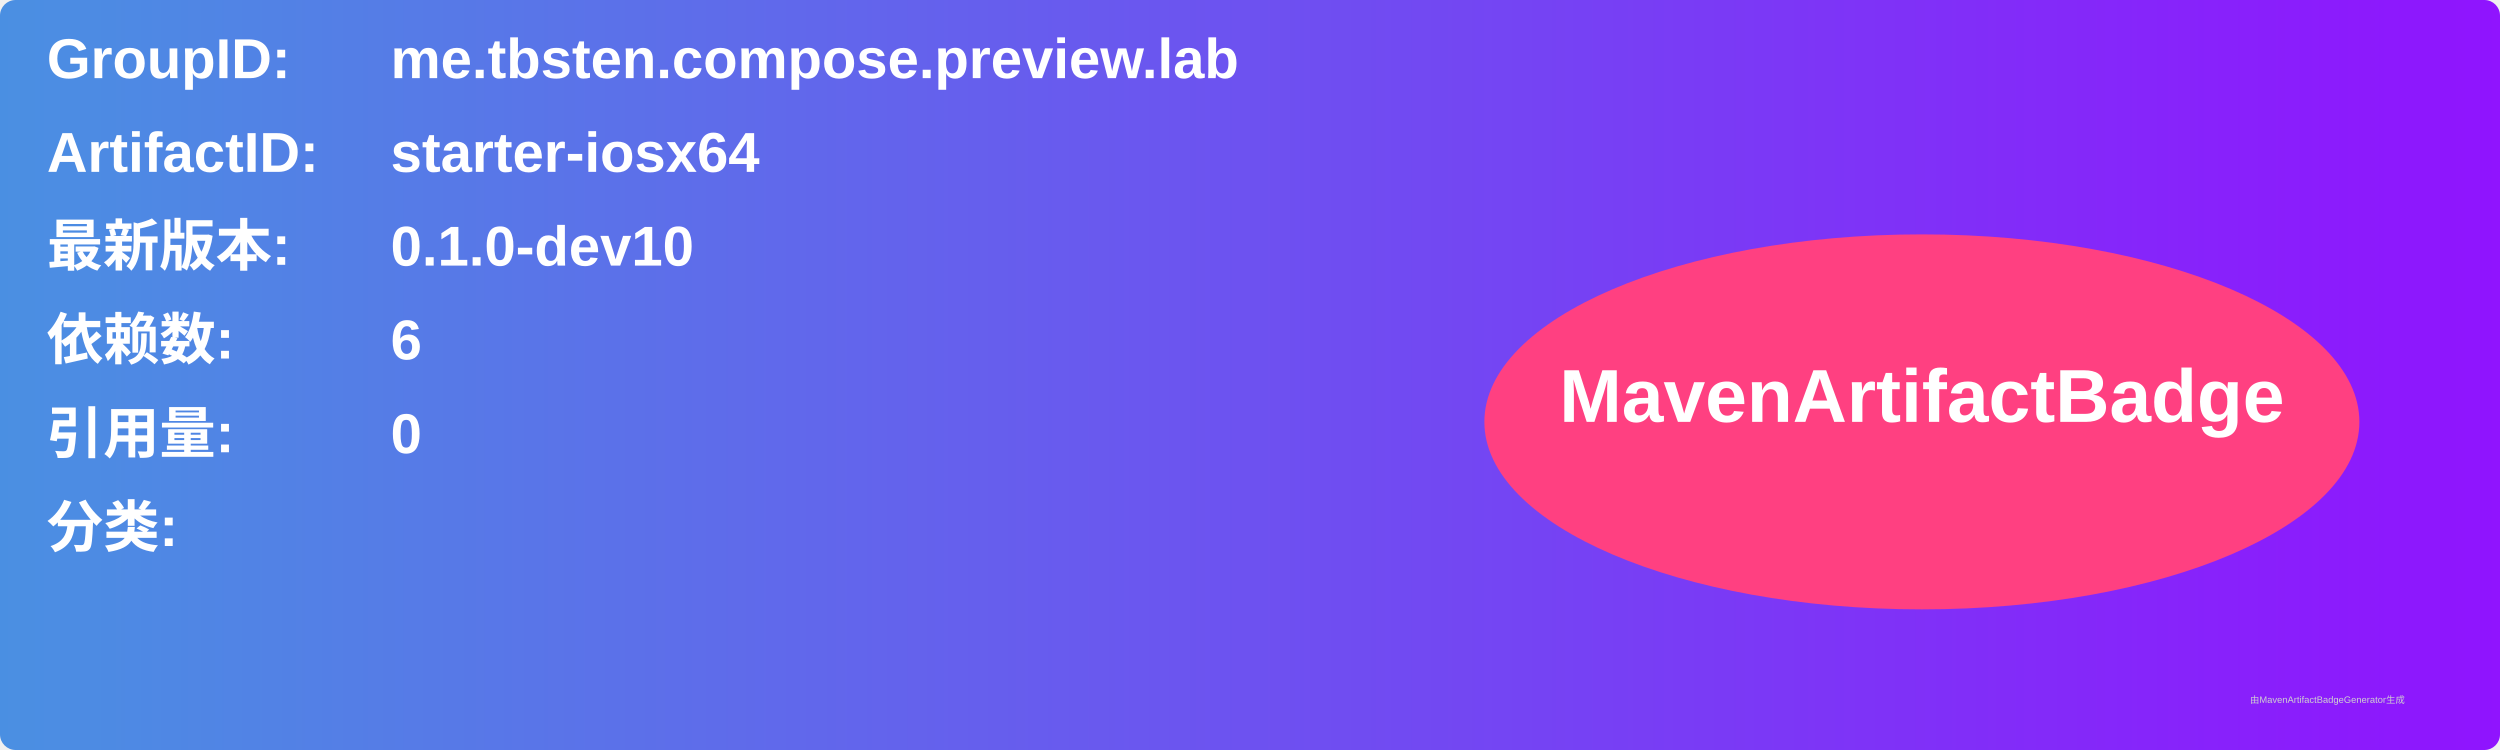
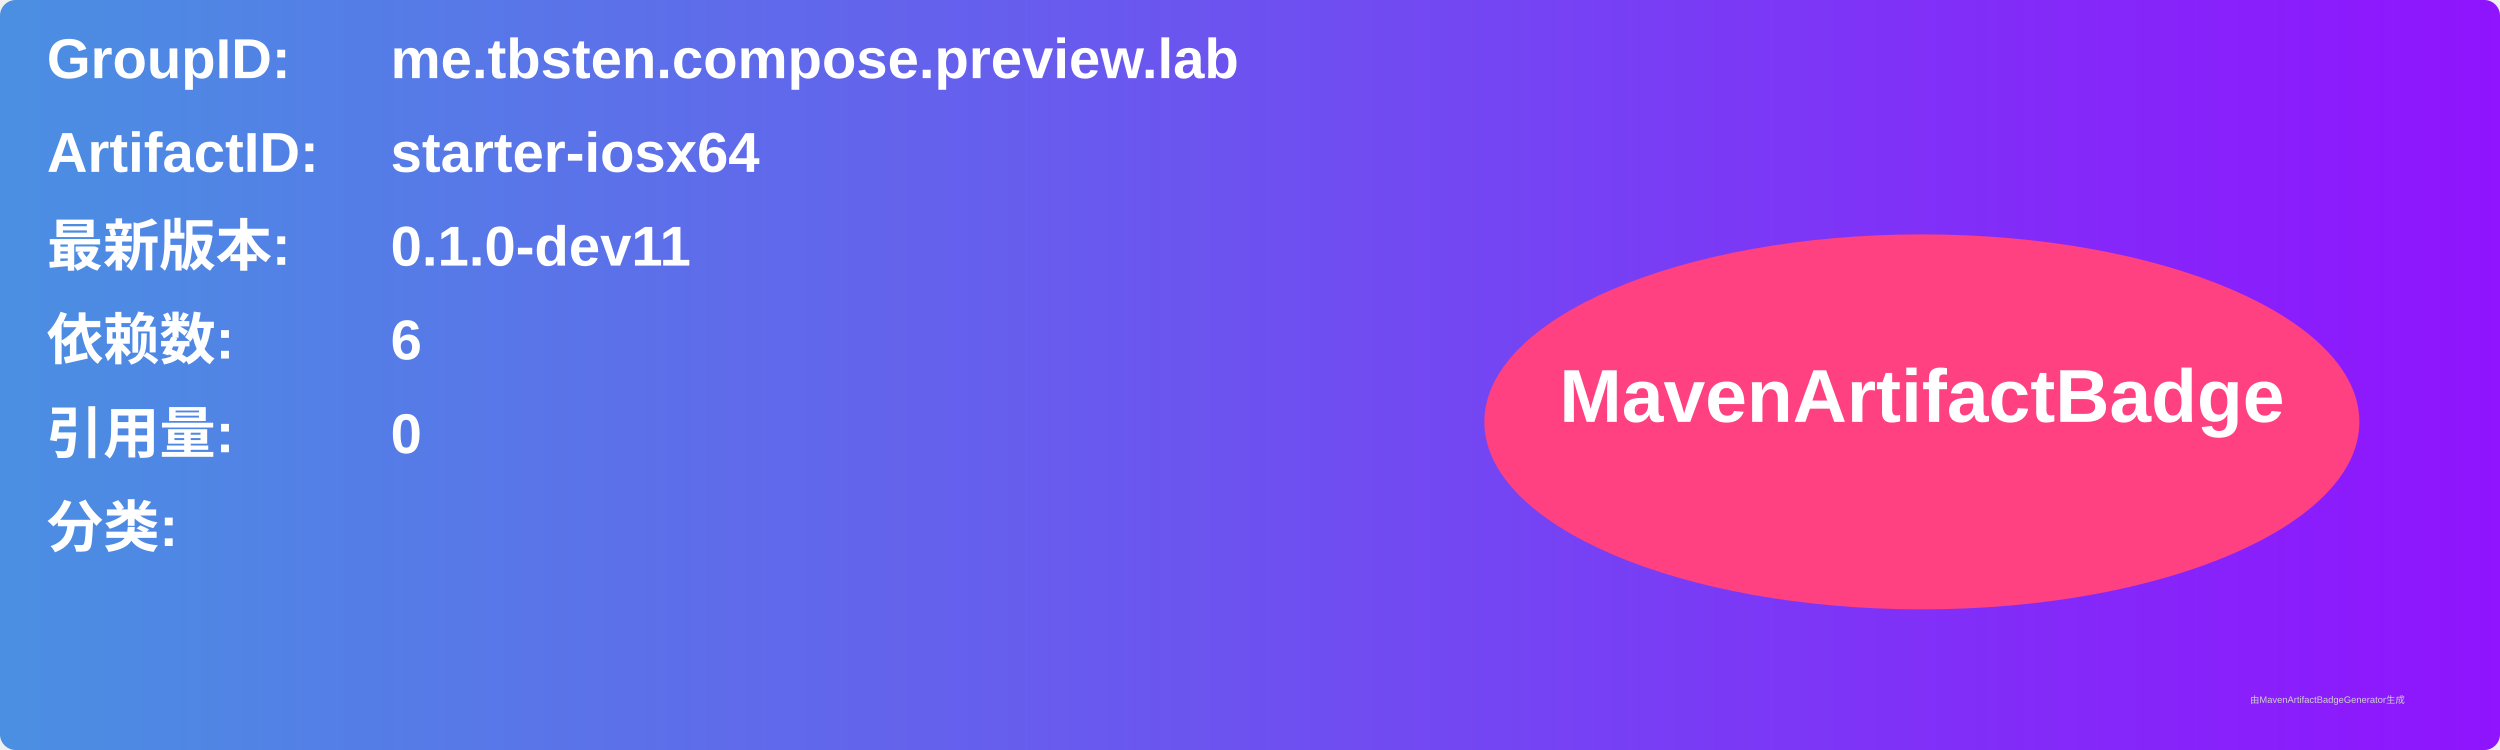
<svg xmlns="http://www.w3.org/2000/svg" width="800" height="240" viewBox="0 0 800 240">
  <linearGradient id="grad" x1="0%" y1="0%" x2="100%" y2="0%">
    <stop offset="0%" stop-color="#4a90e2" />
    <stop offset="100%" stop-color="#9013fe" />
  </linearGradient>
  <rect width="100%" height="100%" rx="5" ry="5" fill="url(#grad)" />
  <g transform="translate(15, 15)">
    <text x="0" y="10" font-family="Arial" font-size="18" fill="white" font-weight="bold" width="260">GroupID:</text>
    <text x="110" y="10" font-family="Arial" font-size="18" fill="white" font-weight="bold" width="460">me.tbsten.compose.preview.lab</text>
    <text x="0" y="40" font-family="Arial" font-size="18" fill="white" font-weight="bold" width="260">ArtifactID:</text>
    <text x="110" y="40" font-family="Arial" font-size="18" fill="white" font-weight="bold" width="460">starter-iosx64</text>
    <text x="0" y="70" font-family="Arial" font-size="18" fill="white" font-weight="bold">最新版本:</text>
    <text x="110" y="70" font-family="Arial" font-size="18" fill="white" font-weight="bold">
-       <tspan font-weight="bold">0.1.0-dev10</tspan>
+       <tspan font-weight="bold">0.1.0-dev11</tspan>
    </text>
    <text x="0" y="100" font-family="Arial" font-size="18" fill="white" font-weight="bold">依赖数: </text>
    <text x="110" y="100" font-family="Arial" font-size="18" fill="white">
      <tspan font-weight="bold">6</tspan>
    </text>
    <text x="0" y="130" font-family="Arial" font-size="18" fill="white" font-weight="bold">引用量: </text>
    <text x="110" y="130" font-family="Arial" font-size="18" fill="white">
      <tspan font-weight="bold">0</tspan>
    </text>
    <text x="0" y="160" font-family="Arial" font-size="18" fill="white" font-weight="bold">分类:</text>
    <text x="10" y="190" font-family="Arial" font-size="10" fill="white">
      <tspan font-weight="bold" />
    </text>
    <ellipse cx="600" cy="120" rx="140" ry="60" fill="#ff4081" />
    <text x="600" y="120" text-anchor="middle" font-family="Arial" font-size="24" fill="white" font-weight="bold">MavenArtifactBadge</text>
  </g>
  <text x="720" y="225" font-family="Arial" font-size="3" fill="#d0d0d0">由MavenArtifactBadgeGenerator生成</text>
</svg>
